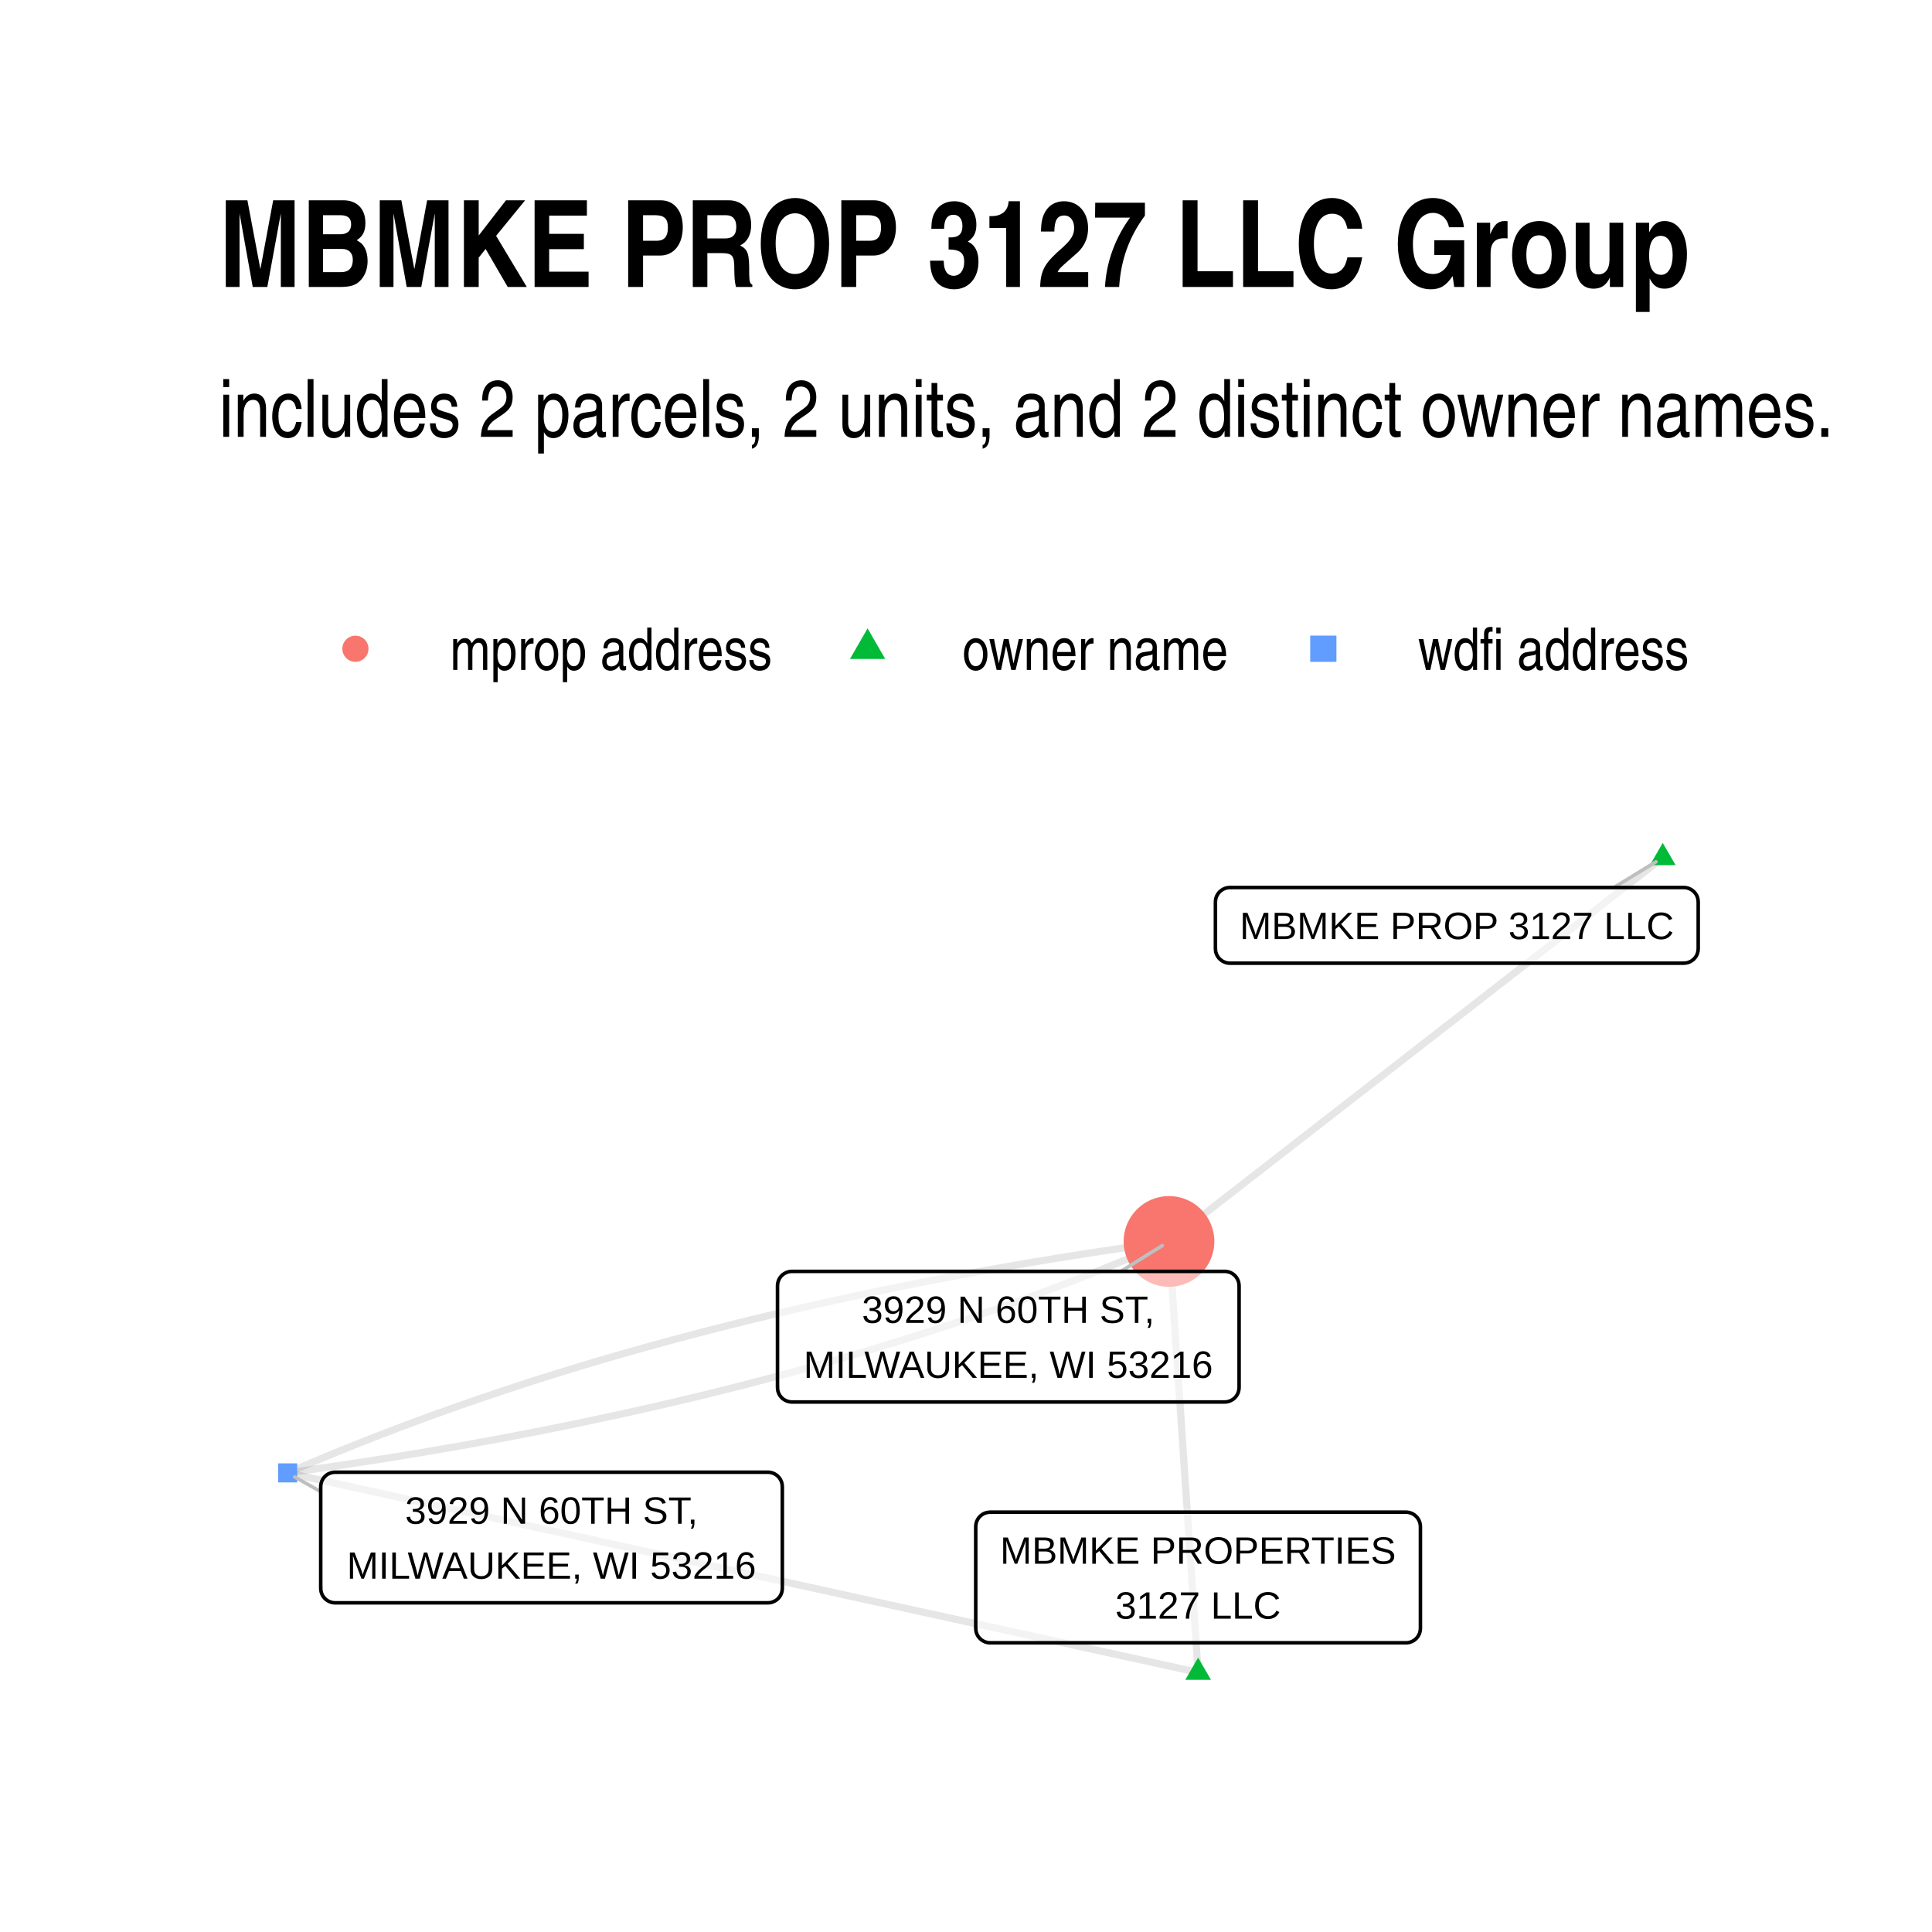
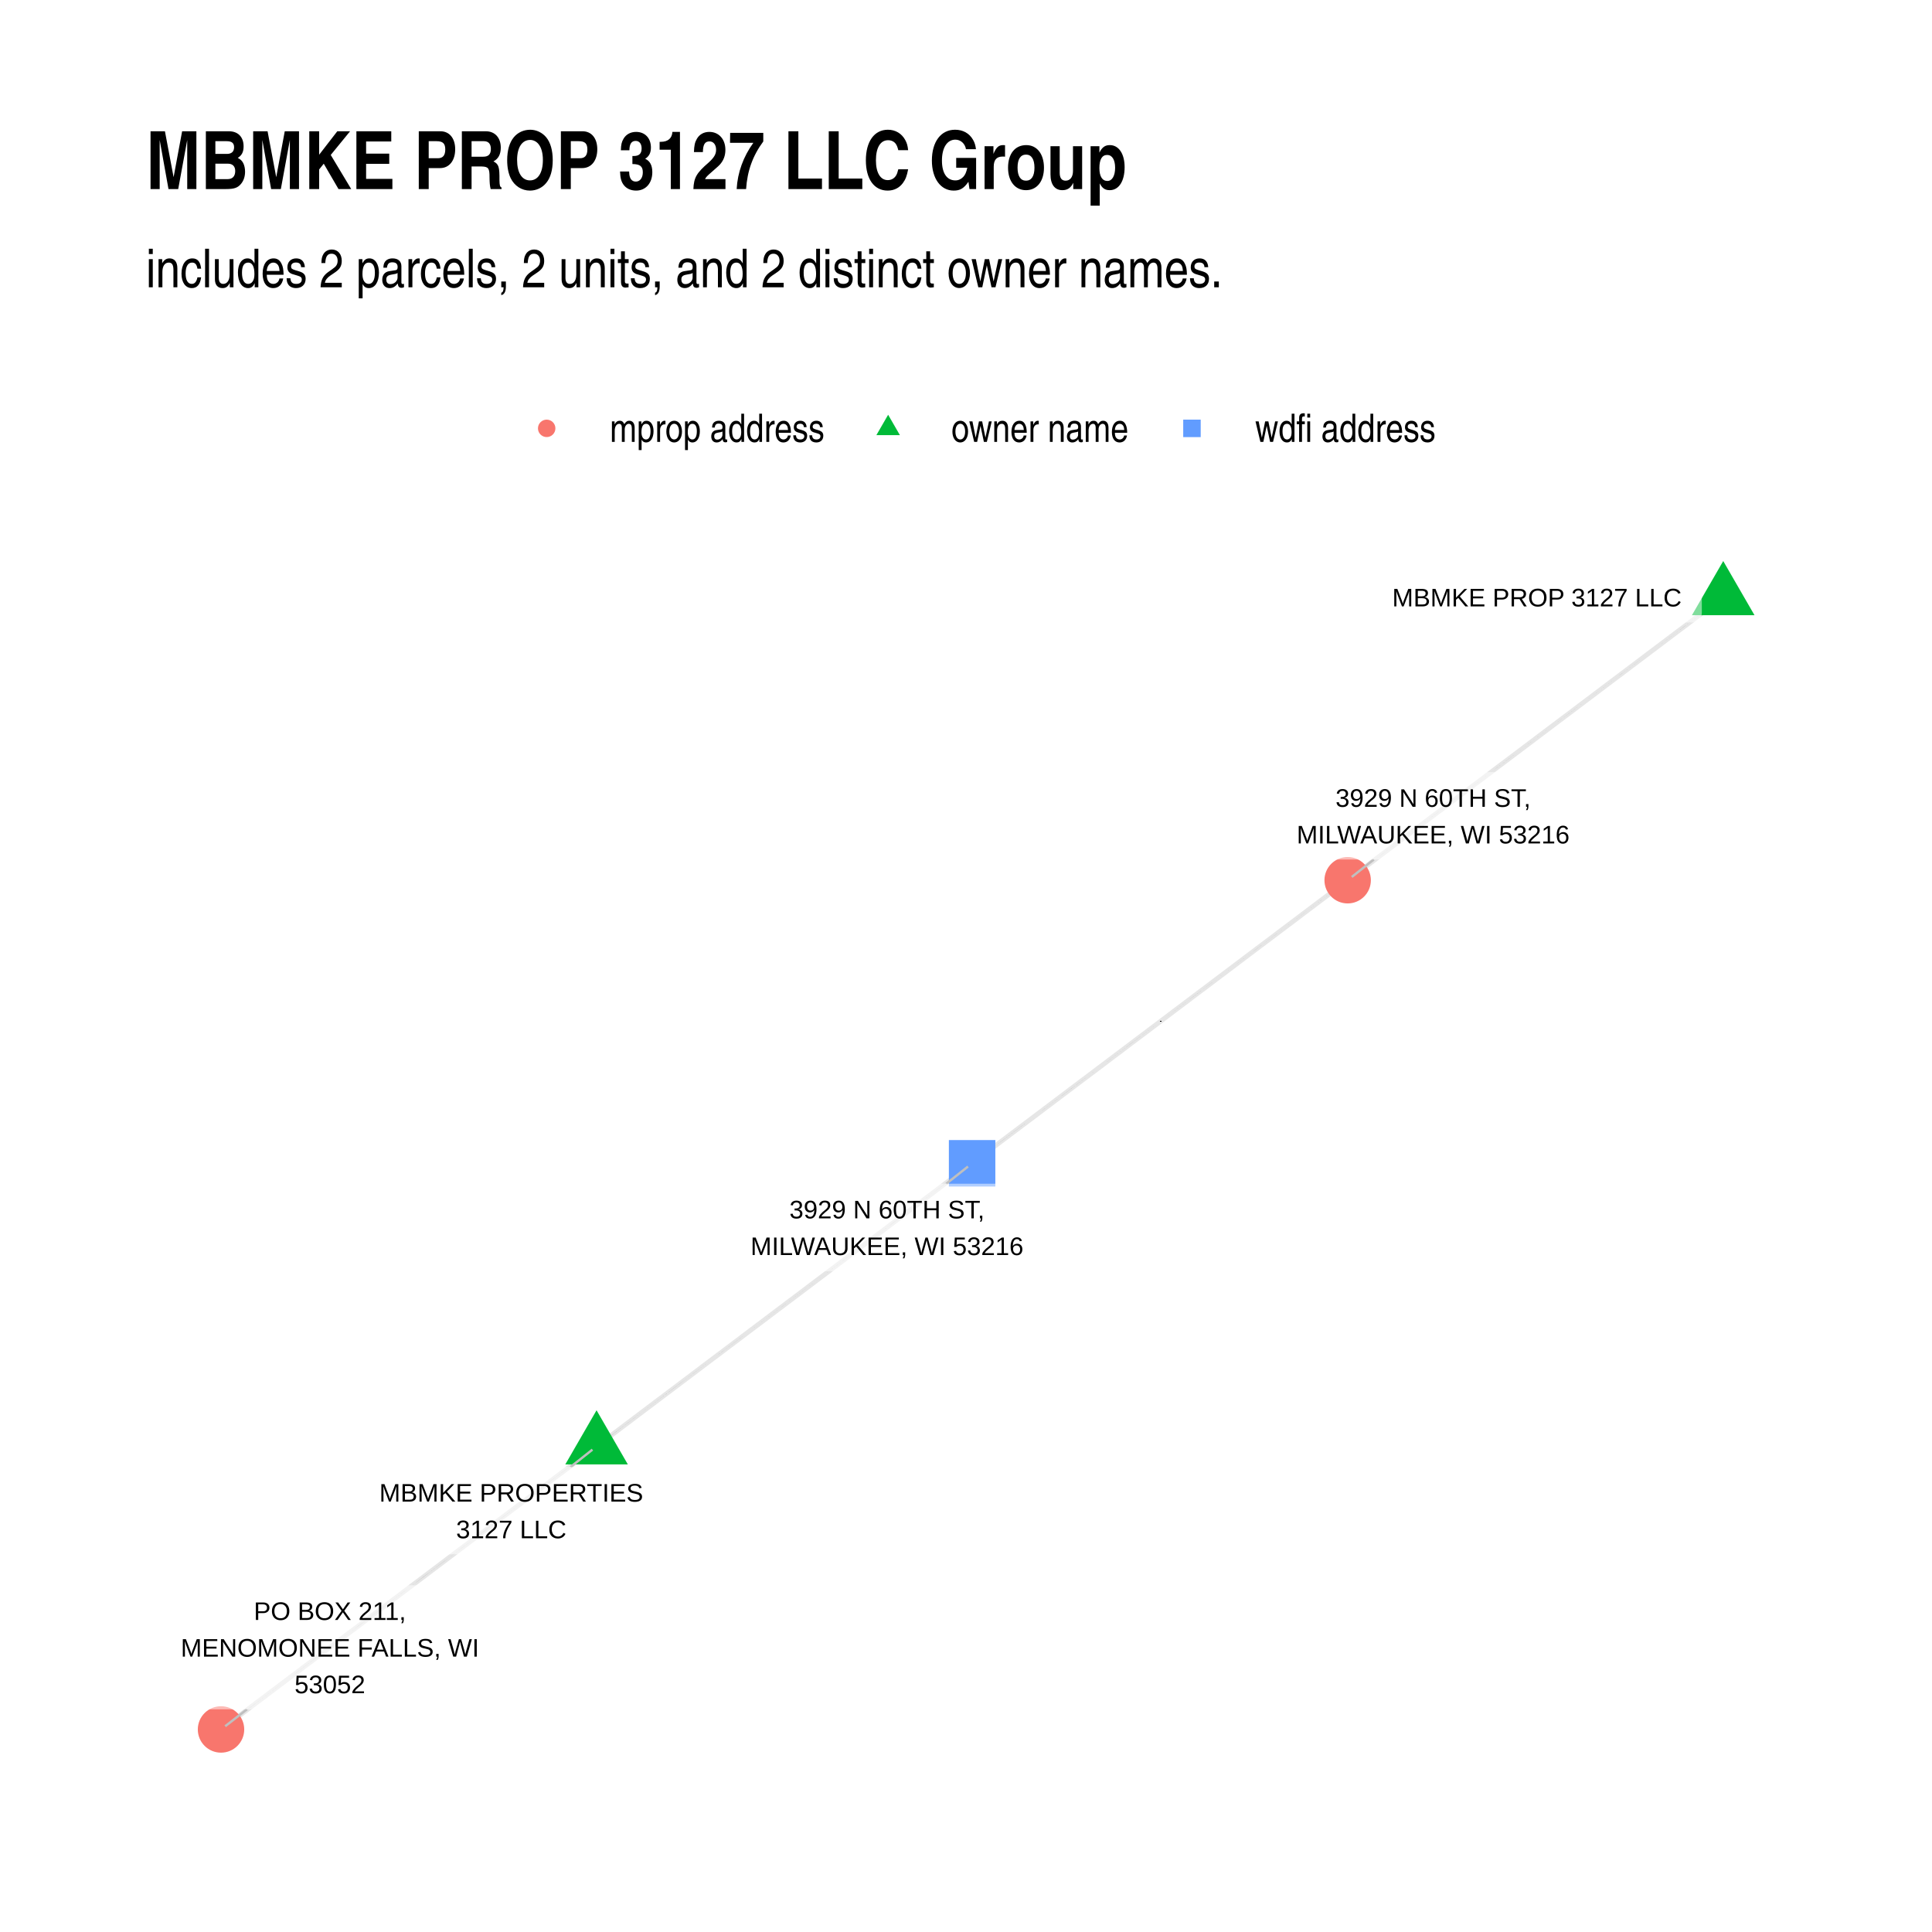
- <svg xmlns="http://www.w3.org/2000/svg" class="svglite" width="288.00pt" height="288.00pt" viewBox="0 0 288.00 288.00">
+ <svg xmlns="http://www.w3.org/2000/svg" width="576" height="576" class="svglite" viewBox="0 0 432 432">
  <defs>
-     <style type="text/css">
-     .svglite line, .svglite polyline, .svglite polygon, .svglite path, .svglite rect, .svglite circle {
-       fill: none;
-       stroke: #000000;
-       stroke-linecap: round;
-       stroke-linejoin: round;
-       stroke-miterlimit: 10.00;
-     }
-     .svglite text {
-       white-space: pre;
-     }
-   </style>
+     <style>.svglite circle,.svglite line,.svglite polygon,.svglite polyline,.svglite rect{fill:none;stroke:#000;stroke-linecap:round;stroke-linejoin:round;stroke-miterlimit:10}.svglite text{white-space:pre}</style>
  </defs>
-   <rect width="100%" height="100%" style="stroke: none; fill: #FFFFFF;" />
+   <rect width="100%" height="100%" style="stroke:none;fill:#fff" />
  <defs>
-     <clipPath id="cpMC4wMHwyODguMDB8MC4wMHwyODguMDA=">
-       <rect x="0.00" y="0.00" width="288.00" height="288.00" />
+     <clipPath id="cpMC4wMHw0MzIuMDB8MC4wMHw0MzIuMDA=">
+       <path d="M0 0h432v432H0z" />
    </clipPath>
  </defs>
-   <g clip-path="url(#cpMC4wMHwyODguMDB8MC4wMHwyODguMDA=)">
-     <rect x="0.00" y="0.00" width="288.00" height="288.00" style="stroke-width: 1.07; stroke: none; fill: #FFFFFF;" />
+   <g clip-path="url(#cpMC4wMHw0MzIuMDB8MC4wMHw0MzIuMDA=)">
+     <path d="M0 0h432v432H0z" style="stroke-width:1.07;stroke:none;fill:#fff" />
  </g>
  <defs>
-     <clipPath id="cpMzIuNjN8MjU4LjExfDEyMS43OHwyNTUuMzc=">
-       <rect x="32.63" y="121.78" width="225.48" height="133.59" />
+     <clipPath id="cpMzIuNjN8NDAyLjExfDEyMC44NnwzOTkuMzc=">
+       <path d="M32.63 120.86h369.48v278.51H32.63z" />
    </clipPath>
  </defs>
-   <g clip-path="url(#cpMzIuNjN8MjU4LjExfDEyMS43OHwyNTUuMzc=)">
-     <polyline points="178.60,249.30 178.56,248.65 178.52,248.00 178.47,247.35 178.43,246.70 178.38,246.06 178.34,245.41 178.30,244.76 178.25,244.11 178.21,243.46 178.16,242.81 178.12,242.16 178.08,241.51 178.03,240.86 177.99,240.22 177.95,239.57 177.90,238.92 177.86,238.27 177.81,237.62 177.77,236.97 177.73,236.32 177.68,235.67 177.64,235.02 177.60,234.38 177.55,233.73 177.51,233.08 177.46,232.43 177.42,231.78 177.38,231.13 177.33,230.48 177.29,229.83 177.24,229.18 177.20,228.54 177.16,227.89 177.11,227.24 177.07,226.59 177.03,225.94 176.98,225.29 176.94,224.64 176.89,223.99 176.85,223.34 176.81,222.70 176.76,222.05 176.72,221.40 176.67,220.75 176.63,220.10 176.59,219.45 176.54,218.80 176.50,218.15 176.46,217.50 176.41,216.85 176.37,216.21 176.32,215.56 176.28,214.91 176.24,214.26 176.19,213.61 176.15,212.96 176.11,212.31 176.06,211.66 176.02,211.01 175.97,210.37 175.93,209.72 175.89,209.07 175.84,208.42 175.80,207.77 175.75,207.12 175.71,206.47 175.67,205.82 175.62,205.17 175.58,204.53 175.54,203.88 175.49,203.23 175.45,202.58 175.40,201.93 175.36,201.28 175.32,200.63 175.27,199.98 175.23,199.33 175.18,198.69 175.14,198.04 175.10,197.39 175.05,196.74 175.01,196.09 174.97,195.44 174.92,194.79 174.88,194.14 174.83,193.49 174.79,192.85 174.75,192.20 174.70,191.55 174.66,190.90 174.62,190.25 174.57,189.60 174.53,188.95 174.48,188.30 174.44,187.65 174.40,187.01 174.35,186.36 174.31,185.71 174.26,185.06 " style="stroke-width: 1.07; stroke: #000000; stroke-opacity: 0.10; stroke-linecap: butt;" />
-     <polyline points="178.60,249.30 177.23,249.00 175.86,248.70 174.49,248.40 173.12,248.10 171.75,247.80 170.38,247.50 169.01,247.20 167.64,246.90 166.26,246.60 164.89,246.30 163.52,246.00 162.15,245.70 160.78,245.40 159.41,245.09 158.04,244.79 156.67,244.49 155.30,244.19 153.93,243.89 152.55,243.59 151.18,243.29 149.81,242.99 148.44,242.69 147.07,242.39 145.70,242.09 144.33,241.79 142.96,241.49 141.59,241.19 140.22,240.89 138.84,240.59 137.47,240.29 136.10,239.99 134.73,239.69 133.36,239.39 131.99,239.09 130.62,238.79 129.25,238.49 127.88,238.19 126.51,237.89 125.14,237.59 123.76,237.28 122.39,236.98 121.02,236.68 119.65,236.38 118.28,236.08 116.91,235.78 115.54,235.48 114.17,235.18 112.80,234.88 111.43,234.58 110.05,234.28 108.68,233.98 107.31,233.68 105.94,233.38 104.57,233.08 103.20,232.78 101.83,232.48 100.46,232.18 99.09,231.88 97.72,231.58 96.34,231.28 94.97,230.98 93.60,230.68 92.23,230.38 90.86,230.08 89.49,229.78 88.12,229.47 86.75,229.17 85.38,228.87 84.01,228.57 82.64,228.27 81.26,227.97 79.89,227.67 78.52,227.37 77.15,227.07 75.78,226.77 74.41,226.47 73.04,226.17 71.67,225.87 70.30,225.57 68.93,225.27 67.55,224.97 66.18,224.67 64.81,224.37 63.44,224.07 62.07,223.77 60.70,223.47 59.33,223.17 57.96,222.87 56.59,222.57 55.22,222.27 53.84,221.97 52.47,221.66 51.10,221.36 49.73,221.06 48.36,220.76 46.99,220.46 45.62,220.16 44.25,219.86 42.88,219.56 " style="stroke-width: 1.07; stroke: #000000; stroke-opacity: 0.10; stroke-linecap: butt;" />
-     <polyline points="247.86,127.86 247.12,128.43 246.38,129.01 245.63,129.59 244.89,130.17 244.15,130.75 243.40,131.32 242.66,131.90 241.92,132.48 241.17,133.06 240.43,133.63 239.69,134.21 238.94,134.79 238.20,135.37 237.45,135.95 236.71,136.52 235.97,137.10 235.22,137.68 234.48,138.26 233.74,138.83 232.99,139.41 232.25,139.99 231.51,140.57 230.76,141.15 230.02,141.72 229.28,142.30 228.53,142.88 227.79,143.46 227.05,144.03 226.30,144.61 225.56,145.19 224.82,145.77 224.07,146.35 223.33,146.92 222.59,147.50 221.84,148.08 221.10,148.66 220.36,149.24 219.61,149.81 218.87,150.39 218.13,150.97 217.38,151.55 216.64,152.12 215.90,152.70 215.15,153.28 214.41,153.86 213.67,154.44 212.92,155.01 212.18,155.59 211.44,156.17 210.69,156.75 209.95,157.32 209.21,157.90 208.46,158.48 207.72,159.06 206.97,159.64 206.23,160.21 205.49,160.79 204.74,161.37 204.00,161.95 203.26,162.52 202.51,163.10 201.77,163.68 201.03,164.26 200.28,164.84 199.54,165.41 198.80,165.99 198.05,166.57 197.31,167.15 196.57,167.72 195.82,168.30 195.08,168.88 194.34,169.46 193.59,170.04 192.85,170.61 192.11,171.19 191.36,171.77 190.62,172.35 189.88,172.92 189.13,173.50 188.39,174.08 187.65,174.66 186.90,175.24 186.16,175.81 185.42,176.39 184.67,176.97 183.93,177.55 183.19,178.13 182.44,178.70 181.70,179.28 180.96,179.86 180.21,180.44 179.47,181.01 178.73,181.59 177.98,182.17 177.24,182.75 176.49,183.33 175.75,183.90 175.01,184.48 174.26,185.06 " style="stroke-width: 1.07; stroke: #000000; stroke-opacity: 0.10; stroke-linecap: butt;" />
-     <polyline points="42.88,219.56 44.41,219.35 45.94,219.13 47.47,218.91 49.00,218.69 50.52,218.47 52.03,218.24 53.54,218.01 55.05,217.78 56.55,217.55 58.05,217.31 59.54,217.07 61.03,216.82 62.51,216.58 63.99,216.33 65.47,216.08 66.94,215.82 68.41,215.57 69.88,215.31 71.33,215.04 72.79,214.78 74.24,214.51 75.69,214.24 77.13,213.96 78.57,213.69 80.00,213.41 81.43,213.13 82.86,212.84 84.28,212.55 85.69,212.26 87.11,211.97 88.51,211.67 89.92,211.37 91.32,211.07 92.71,210.77 94.10,210.46 95.49,210.15 96.87,209.84 98.25,209.52 99.63,209.21 101.00,208.89 102.36,208.56 103.72,208.24 105.08,207.91 106.43,207.57 107.78,207.24 109.13,206.90 110.47,206.56 111.80,206.22 113.13,205.87 114.46,205.52 115.78,205.17 117.10,204.82 118.42,204.46 119.73,204.10 121.03,203.74 122.33,203.38 123.63,203.01 124.92,202.64 126.21,202.26 127.50,201.89 128.78,201.51 130.05,201.13 131.32,200.74 132.59,200.35 133.85,199.96 135.11,199.57 136.37,199.18 137.62,198.78 138.86,198.38 140.11,197.97 141.34,197.57 142.58,197.16 143.81,196.75 145.03,196.33 146.25,195.91 147.47,195.49 148.68,195.07 149.89,194.64 151.09,194.21 152.29,193.78 153.49,193.35 154.68,192.91 155.86,192.47 157.04,192.03 158.22,191.58 159.40,191.14 160.57,190.68 161.73,190.23 162.89,189.77 164.05,189.32 165.20,188.85 166.35,188.39 167.49,187.92 168.63,187.45 169.77,186.98 170.90,186.50 172.02,186.02 173.15,185.54 174.26,185.06 " style="stroke-width: 1.07; stroke: #000000; stroke-opacity: 0.10; stroke-linecap: butt;" />
-     <polyline points="42.88,219.56 44.00,219.08 45.12,218.60 46.24,218.12 47.38,217.64 48.51,217.17 49.65,216.70 50.79,216.23 51.94,215.77 53.09,215.31 54.25,214.85 55.41,214.39 56.58,213.94 57.75,213.49 58.92,213.04 60.10,212.59 61.28,212.15 62.47,211.71 63.66,211.27 64.85,210.84 66.05,210.41 67.25,209.98 68.46,209.55 69.67,209.13 70.89,208.71 72.11,208.29 73.33,207.88 74.56,207.46 75.80,207.05 77.03,206.65 78.28,206.24 79.52,205.84 80.77,205.44 82.03,205.05 83.29,204.66 84.55,204.27 85.82,203.88 87.09,203.49 88.36,203.11 89.65,202.73 90.93,202.36 92.22,201.98 93.51,201.61 94.81,201.25 96.11,200.88 97.42,200.52 98.73,200.16 100.04,199.80 101.36,199.45 102.68,199.10 104.01,198.75 105.34,198.40 106.68,198.06 108.02,197.72 109.36,197.38 110.71,197.05 112.06,196.71 113.42,196.39 114.78,196.06 116.15,195.74 117.52,195.41 118.89,195.10 120.27,194.78 121.65,194.47 123.04,194.16 124.43,193.85 125.82,193.55 127.22,193.25 128.63,192.95 130.04,192.65 131.45,192.36 132.86,192.07 134.29,191.78 135.71,191.50 137.14,191.21 138.57,190.93 140.01,190.66 141.45,190.38 142.90,190.11 144.35,189.84 145.81,189.58 147.27,189.32 148.73,189.06 150.20,188.80 151.67,188.54 153.15,188.29 154.63,188.04 156.11,187.80 157.60,187.55 159.09,187.31 160.59,187.08 162.09,186.84 163.60,186.61 165.11,186.38 166.63,186.15 168.15,185.93 169.67,185.71 171.20,185.49 172.73,185.27 174.26,185.06 " style="stroke-width: 1.07; stroke: #000000; stroke-opacity: 0.10; stroke-linecap: butt;" />
-     <polygon points="178.60,247.09 180.52,250.41 176.69,250.41 " style="stroke-width: 0.71; stroke: none; fill: #00BA38;" />
-     <polygon points="247.86,125.65 249.78,128.96 245.95,128.96 " style="stroke-width: 0.71; stroke: none; fill: #00BA38;" />
-     <polygon points="41.46,220.98 44.30,220.98 44.30,218.14 41.46,218.14 " style="stroke-width: 0.71; stroke: none; fill: #619CFF;" />
-     <circle cx="174.26" cy="185.06" r="6.76" style="stroke-width: 0.71; stroke: none; fill: #F8766D;" />
-     <line x1="240.58" y1="132.30" x2="246.85" y2="128.47" style="stroke-width: 0.53; stroke: #BFBFBF;" />
-     <line x1="47.81" y1="222.36" x2="43.92" y2="220.16" style="stroke-width: 0.53; stroke: #BFBFBF;" />
-     <line x1="167.09" y1="189.52" x2="173.26" y2="185.68" style="stroke-width: 0.53; stroke: #BFBFBF;" />
-     <polygon points="147.61,244.89 209.58,244.89 209.49,244.89 209.84,244.88 210.18,244.81 210.51,244.68 210.81,244.51 211.08,244.29 211.31,244.03 211.49,243.74 211.63,243.42 211.71,243.08 211.74,242.73 211.74,242.73 211.74,227.57 211.74,227.57 211.71,227.23 211.63,226.89 211.49,226.57 211.31,226.28 211.08,226.02 210.81,225.80 210.51,225.62 210.18,225.50 209.84,225.43 209.58,225.41 147.61,225.41 147.87,225.43 147.52,225.42 147.18,225.46 146.84,225.55 146.53,225.70 146.24,225.90 145.99,226.14 145.78,226.42 145.62,226.73 145.51,227.06 145.46,227.40 145.45,227.57 145.45,242.73 145.46,242.56 145.46,242.91 145.51,243.25 145.62,243.58 145.78,243.89 145.99,244.16 146.24,244.40 146.53,244.60 146.84,244.75 147.18,244.85 147.52,244.89 " style="stroke-width: 0.53; fill: #FFFFFF; fill-opacity: 0.50;" />
-     <text x="178.59" y="233.10" text-anchor="middle" style="font-size: 5.69px; font-family: &quot;Arial&quot;;" textLength="59.09px" lengthAdjust="spacingAndGlyphs">MBMKE PROPERTIES</text>
-     <text x="178.59" y="241.29" text-anchor="middle" style="font-size: 5.69px; font-family: &quot;Arial&quot;;" textLength="24.65px" lengthAdjust="spacingAndGlyphs">3127 LLC</text>
-     <polygon points="183.34,143.58 250.99,143.58 250.91,143.58 251.25,143.56 251.59,143.50 251.92,143.37 252.22,143.20 252.49,142.98 252.72,142.72 252.91,142.42 253.04,142.10 253.12,141.77 253.15,141.42 253.15,141.42 253.15,134.46 253.15,134.46 253.12,134.11 253.04,133.77 252.91,133.45 252.72,133.16 252.49,132.90 252.22,132.68 251.92,132.51 251.59,132.38 251.25,132.31 250.99,132.30 183.34,132.30 183.60,132.31 183.25,132.30 182.91,132.34 182.58,132.44 182.26,132.59 181.98,132.79 181.72,133.03 181.52,133.30 181.35,133.61 181.24,133.94 181.19,134.28 181.18,134.46 181.18,141.42 181.19,141.25 181.19,141.59 181.24,141.94 181.35,142.27 181.52,142.58 181.72,142.85 181.98,143.09 182.26,143.29 182.58,143.44 182.91,143.54 183.25,143.58 " style="stroke-width: 0.53; fill: #FFFFFF; fill-opacity: 0.50;" />
-     <text x="217.17" y="139.98" text-anchor="middle" style="font-size: 5.69px; font-family: &quot;Arial&quot;;" textLength="64.77px" lengthAdjust="spacingAndGlyphs">MBMKE PROP 3127 LLC</text>
-     <polygon points="49.97,238.93 114.46,238.93 114.37,238.93 114.72,238.92 115.06,238.85 115.38,238.72 115.69,238.55 115.96,238.33 116.19,238.07 116.37,237.78 116.51,237.46 116.59,237.12 116.62,236.77 116.62,236.77 116.62,221.62 116.62,221.62 116.59,221.27 116.51,220.93 116.37,220.61 116.19,220.32 115.96,220.06 115.69,219.84 115.38,219.66 115.06,219.54 114.72,219.47 114.46,219.46 49.97,219.46 50.23,219.47 49.88,219.46 49.54,219.50 49.20,219.60 48.89,219.74 48.60,219.94 48.35,220.18 48.14,220.46 47.98,220.77 47.87,221.10 47.82,221.44 47.81,221.62 47.81,236.77 47.82,236.60 47.82,236.95 47.87,237.29 47.98,237.62 48.14,237.93 48.35,238.20 48.60,238.45 48.89,238.64 49.20,238.79 49.54,238.89 49.88,238.93 " style="stroke-width: 0.53; fill: #FFFFFF; fill-opacity: 0.50;" />
-     <text x="82.21" y="227.14" text-anchor="middle" style="font-size: 5.69px; font-family: &quot;Arial&quot;;" textLength="44.23px" lengthAdjust="spacingAndGlyphs">3929 N 60TH ST,</text>
-     <text x="82.21" y="235.33" text-anchor="middle" style="font-size: 5.69px; font-family: &quot;Arial&quot;;" textLength="61.61px" lengthAdjust="spacingAndGlyphs">MILWAUKEE, WI 53216</text>
-     <polygon points="118.06,208.99 182.55,208.99 182.46,208.99 182.81,208.98 183.15,208.91 183.48,208.78 183.78,208.61 184.05,208.39 184.28,208.13 184.46,207.84 184.60,207.52 184.68,207.18 184.71,206.83 184.71,206.83 184.71,191.68 184.71,191.68 184.68,191.33 184.60,190.99 184.46,190.67 184.28,190.38 184.05,190.12 183.78,189.90 183.48,189.72 183.15,189.60 182.81,189.53 182.55,189.52 118.06,189.52 118.32,189.53 117.97,189.52 117.63,189.56 117.29,189.66 116.98,189.81 116.69,190.00 116.44,190.24 116.23,190.52 116.07,190.83 115.96,191.16 115.91,191.50 115.90,191.68 115.90,206.83 115.91,206.66 115.91,207.01 115.96,207.35 116.07,207.68 116.23,207.99 116.44,208.26 116.69,208.51 116.98,208.70 117.29,208.85 117.63,208.95 117.97,208.99 " style="stroke-width: 0.53; fill: #FFFFFF; fill-opacity: 0.50;" />
-     <text x="150.30" y="197.20" text-anchor="middle" style="font-size: 5.69px; font-family: &quot;Arial&quot;;" textLength="44.23px" lengthAdjust="spacingAndGlyphs">3929 N 60TH ST,</text>
-     <text x="150.30" y="205.39" text-anchor="middle" style="font-size: 5.69px; font-family: &quot;Arial&quot;;" textLength="61.61px" lengthAdjust="spacingAndGlyphs">MILWAUKEE, WI 53216</text>
+   <g clip-path="url(#cpMzIuNjN8NDAyLjExfDEyMC44NnwzOTkuMzc=)">
+     <path d="m133.39 323.41-.84.64-.85.64-.85.64-.85.64-.85.64-.84.64-.85.64-.85.64-.85.64-.85.64-.85.64-.84.64-.85.64-.85.64-.85.64-.85.63-.84.64-.85.64-.85.64-.85.64-.85.64-.85.64-.84.64-.85.64-.85.64-.85.64-.85.64-.85.64-.84.64-.85.64-.85.64-.85.63-.85.64-.84.64-.85.64-.85.64-.85.64-.85.64-.85.64-.84.64-.85.64-.85.64-.85.64-.85.64-.84.64-.85.64-.85.64-.85.63-.85.64-.85.64-.84.64-.85.64-.85.64-.85.64-.85.64-.84.64-.85.64-.85.64-.85.64-.85.64-.85.64-.84.64-.85.64-.85.63-.85.64-.85.64-.85.64-.84.64-.85.64-.85.64-.85.64-.85.64-.84.64-.85.64-.85.64-.85.64-.85.64-.85.64-.84.64-.85.63-.85.64-.85.64-.85.64-.84.64-.85.64-.85.64-.85.64-.85.64-.85.64-.84.64-.85.64-.85.64-.85.64-.85.64-.84.64-.85.63-.85.64-.85.64-.85.64M133.39 323.41l.85-.63.85-.64.85-.64.85-.64.85-.64.84-.64.85-.64.85-.64.85-.64.85-.64.84-.64.85-.64.85-.64.85-.64.85-.64.85-.64.84-.63.85-.64.85-.64.85-.64.85-.64.85-.64.84-.64.85-.64.85-.64.85-.64.85-.64.84-.64.85-.64.85-.64.85-.64.85-.64.85-.63.84-.64.85-.64.85-.64.85-.64.85-.64.84-.64.85-.64.85-.64.85-.64.85-.64.85-.64.84-.64.85-.64.85-.64.85-.64.85-.63.84-.64.85-.64.85-.64.85-.64.85-.64.85-.64.84-.64.85-.64.85-.64.85-.64.85-.64.85-.64.84-.64.85-.64.85-.64.85-.63.85-.64.84-.64.85-.64.85-.64.85-.64.85-.64.85-.64.84-.64.85-.64.85-.64.85-.64.85-.64.84-.64.85-.64.85-.64.85-.63.85-.64.85-.64.84-.64.85-.64.85-.64.85-.64.85-.64.85-.64.84-.64.85-.64.85-.64.85-.64.85-.64.84-.64.85-.64.85-.63.85-.64.85-.64M385.32 133.52l-.85.64-.85.64-.85.64-.85.64-.84.64-.85.64-.85.64-.85.64-.85.64-.84.64-.85.64-.85.63-.85.64-.85.64-.85.64-.84.64-.85.64-.85.64-.85.64-.85.64-.85.64-.84.64-.85.64-.85.64-.85.64-.85.64-.84.64-.85.63-.85.64-.85.64-.85.64-.85.64-.84.64-.85.64-.85.64-.85.64-.85.64-.85.64-.84.64-.85.64-.85.64-.85.64-.85.63-.84.64-.85.64-.85.64-.85.64-.85.64-.85.64-.84.64-.85.64-.85.64-.85.64-.85.64-.85.64-.84.64-.85.64-.85.64-.85.63-.85.64-.84.64-.85.64-.85.64-.85.64-.85.64-.85.64-.84.64-.85.64-.85.64-.85.64-.85.64-.85.64-.84.64-.85.64-.85.63-.85.64-.85.64-.84.64-.85.64-.85.64-.85.64-.85.64-.85.64-.84.64-.85.64-.85.64-.85.64-.85.64-.85.64-.84.64-.85.63-.85.64-.85.64-.85.64-.84.64-.85.64-.85.64-.85.64-.85.64M217.37 260.12l.85-.64.84-.64.85-.64.85-.64.85-.64.85-.64.84-.64.85-.64.85-.64.85-.64.85-.64.85-.64.84-.64.85-.63.85-.64.85-.64.85-.64.85-.64.84-.64.85-.64.85-.64.85-.64.85-.64.84-.64.85-.64.85-.64.85-.64.85-.64.85-.64.84-.63.85-.64.85-.64.85-.64.85-.64.85-.64.84-.64.85-.64.85-.64.85-.64.85-.64.84-.64.85-.64.85-.64.85-.64.85-.63.85-.64.84-.64.85-.64.85-.64.85-.64.85-.64.85-.64.84-.64.85-.64.85-.64.85-.64.85-.64.84-.64.85-.64.85-.64.85-.63.85-.64.85-.64.84-.64.85-.64.85-.64.85-.64.85-.64.85-.64.84-.64.85-.64.85-.64.85-.64.85-.64.84-.64.85-.64.85-.63.85-.64.85-.64.85-.64.84-.64.85-.64.85-.64.85-.64.85-.64.85-.64.84-.64.85-.64.85-.64.85-.64.85-.64.84-.64.85-.63.85-.64.85-.64.85-.64.85-.64.84-.64.85-.64" style="stroke-width:1.07;stroke:#000;stroke-opacity:.1;stroke-linecap:butt" />
+     <path d="m133.39 315.34 7 12.11H126.4zM385.32 125.45l6.99 12.11h-13.99z" style="stroke-width:.71;stroke:none;fill:#00ba38" />
+     <path d="M212.17 265.31h10.39v-10.39h-10.39z" style="stroke-width:.71;stroke:none;fill:#619cff" />
+     <circle cx="49.42" cy="386.71" r="5.19" style="stroke-width:.71;stroke:none;fill:#f8766d" />
+     <circle cx="301.34" cy="196.82" r="5.19" style="stroke-width:.71;stroke:none;fill:#f8766d" />
+     <path d="m127.59 328.01 4.88-3.87M211.59 264.68l4.86-3.84M55.22 382.21l-4.87 3.78M307.19 192.19l-4.93 3.9" style="stroke-width:.53;stroke:#bfbfbf" />
+     <path d="M84.06 347.55h60.51-.08l.34-.01.34-.07.33-.13.3-.17.27-.22.23-.26.18-.29.14-.32.08-.34.03-.35v-15.22l-.03-.34-.08-.34-.14-.32-.18-.3-.23-.26-.27-.22-.3-.17-.33-.12-.34-.07-.26-.02H84.06l.26.02-.34-.02-.35.05-.33.09-.32.15-.28.2-.25.24-.21.28-.16.3-.11.33-.06.35-.01.17v15.22l.01-.17v.35l.06.34.11.33.16.31.21.28.25.24.28.19.32.15.33.1.35.04z" style="stroke-width:.53;fill:#fff;fill-opacity:.5" />
+     <text x="114.32" y="335.76" lengthAdjust="spacingAndGlyphs" style="font-size:5.69px;font-family:&quot;Liberation Sans&quot;" text-anchor="middle" textLength="57.63">MBMKE PROPERTIES</text>
+     <text x="114.32" y="343.95" lengthAdjust="spacingAndGlyphs" style="font-size:5.69px;font-family:&quot;Liberation Sans&quot;" text-anchor="middle" textLength="26.6">3127 LLC</text>
+     <path d="M308.94 139.19h69.43l-.09-.01.35-.01.34-.07.33-.12.3-.18.27-.22.23-.26.18-.29.14-.32.08-.34.03-.34V130l-.03-.35-.08-.34-.14-.31-.18-.3-.23-.26-.27-.22-.3-.17-.33-.13-.34-.07-.26-.01h-69.43l.26.01-.35-.01-.34.04-.33.1-.32.15-.28.2-.26.24-.2.27-.17.31-.11.33-.05.35-.01.17v7.03l.01-.18v.35l.05.34.11.33.17.31.2.28.26.24.28.2.32.15.33.09.34.04z" style="stroke-width:.53;fill:#fff;fill-opacity:.5" />
+     <text x="343.66" y="135.59" lengthAdjust="spacingAndGlyphs" style="font-size:5.69px;font-family:&quot;Liberation Sans&quot;" text-anchor="middle" textLength="66.55">MBMKE PROP 3127 LLC</text>
+     <path d="M164.73 284.23h67.22l-.09-.01.35-.01.34-.07.32-.12.3-.18.27-.22.23-.26.19-.29.14-.32.08-.34.03-.34v-15.23l-.03-.34-.08-.34-.14-.32-.19-.29-.23-.26-.27-.22-.3-.18-.32-.12-.34-.07-.26-.02h-67.22l.26.02-.35-.01-.34.04-.34.09-.31.15-.29.2-.25.24-.21.28-.16.31-.11.33-.05.34-.01.17v15.23l.01-.18v.35l.05.34.11.33.16.31.21.28.25.24.29.2.31.15.34.09.34.04z" style="stroke-width:.53;fill:#fff;fill-opacity:.5" />
+     <text x="198.34" y="272.43" lengthAdjust="spacingAndGlyphs" style="font-size:5.69px;font-family:&quot;Liberation Sans&quot;" text-anchor="middle" textLength="48.05">3929 N 60TH ST,</text>
+     <text x="198.34" y="280.63" lengthAdjust="spacingAndGlyphs" style="font-size:5.69px;font-family:&quot;Liberation Sans&quot;" text-anchor="middle" textLength="64.34">MILWAUKEE, WI 53216</text>
+     <path d="M38.65 382.21h70.24-.09l.35-.01.34-.07.33-.12.3-.18.27-.22.23-.26.18-.29.14-.32.08-.34.03-.35v-23.41l-.03-.35-.08-.34-.14-.32-.18-.29-.23-.26-.27-.22-.3-.17-.33-.13-.34-.07-.26-.01H38.65l.26.01-.35-.01-.34.04-.34.1-.31.15-.29.19-.25.25-.21.27-.16.31-.11.33-.05.34-.01.18v23.41l.01-.17v.35l.05.34.11.33.16.31.21.28.25.24.29.19.31.15.34.1.34.04z" style="stroke-width:.53;fill:#fff;fill-opacity:.5" />
+     <text x="73.77" y="362.22" lengthAdjust="spacingAndGlyphs" style="font-size:5.69px;font-family:&quot;Liberation Sans&quot;" text-anchor="middle" textLength="36">PO BOX 211,</text>
+     <text x="73.77" y="370.42" lengthAdjust="spacingAndGlyphs" style="font-size:5.69px;font-family:&quot;Liberation Sans&quot;" text-anchor="middle" textLength="67.36">MENOMONEE FALLS, WI</text>
+     <text x="73.77" y="378.61" lengthAdjust="spacingAndGlyphs" style="font-size:5.69px;font-family:&quot;Liberation Sans&quot;" text-anchor="middle" textLength="18.11">53052</text>
+     <path d="M286.84 192.19h67.22-.09l.35-.02.34-.07.32-.12.3-.17.27-.22.23-.26.19-.3.14-.32.08-.33.03-.35v-15.22l-.03-.35-.08-.34-.14-.32-.19-.29-.23-.26-.27-.22-.3-.17-.32-.13-.34-.07-.26-.01h-67.22l.26.01-.35-.01-.34.04-.34.1-.31.15-.29.2-.25.24-.21.27-.16.31-.11.33-.05.34-.01.18v15.22l.01-.17v.34l.05.35.11.33.16.3.21.28.25.24.29.2.31.15.34.1.34.04z" style="stroke-width:.53;fill:#fff;fill-opacity:.5" />
+     <text x="320.45" y="180.4" lengthAdjust="spacingAndGlyphs" style="font-size:5.69px;font-family:&quot;Liberation Sans&quot;" text-anchor="middle" textLength="48.05">3929 N 60TH ST,</text>
+     <text x="320.45" y="188.59" lengthAdjust="spacingAndGlyphs" style="font-size:5.69px;font-family:&quot;Liberation Sans&quot;" text-anchor="middle" textLength="64.34">MILWAUKEE, WI 53216</text>
  </g>
-   <g clip-path="url(#cpMC4wMHwyODguMDB8MC4wMHwyODguMDA=)">
-     <circle cx="52.98" cy="96.71" r="1.95" style="stroke-width: 0.71; stroke: none; fill: #F8766D;" />
-     <polygon points="129.33,93.67 131.96,98.23 126.70,98.23 " style="stroke-width: 0.71; stroke: none; fill: #00BA38;" />
-     <polygon points="195.31,98.66 199.22,98.66 199.22,94.75 195.31,94.75 " style="stroke-width: 0.71; stroke: none; fill: #619CFF;" />
-     <text x="67.09" y="99.86" style="font-size: 8.80px; font-family: &quot;Arial Narrow&quot;;" textLength="48.12px" lengthAdjust="spacingAndGlyphs">mprop address</text>
-     <text x="143.45" y="99.86" style="font-size: 8.80px; font-family: &quot;Arial Narrow&quot;;" textLength="39.69px" lengthAdjust="spacingAndGlyphs">owner name</text>
-     <text x="211.38" y="99.86" style="font-size: 8.80px; font-family: &quot;Arial Narrow&quot;;" textLength="40.50px" lengthAdjust="spacingAndGlyphs">wdfi address</text>
-     <text x="32.63" y="65.12" style="font-size: 12.00px; font-family: &quot;Arial Narrow&quot;;" textLength="241.29px" lengthAdjust="spacingAndGlyphs">includes 2 parcels, 2 units, and 2 distinct owner names.</text>
-     <text x="32.63" y="42.78" style="font-size: 18.00px; font-weight: bold; font-family: &quot;Arial Narrow&quot;;" textLength="219.52px" lengthAdjust="spacingAndGlyphs">MBMKE PROP 3127 LLC Group</text>
+   <g clip-path="url(#cpMC4wMHw0MzIuMDB8MC4wMHw0MzIuMDA=)">
+     <circle cx="122.24" cy="95.78" r="1.95" style="stroke-width:.71;stroke:none;fill:#f8766d" />
+     <path d="m198.59 92.74 2.63 4.56h-5.26z" style="stroke-width:.71;stroke:none;fill:#00ba38" />
+     <path d="M264.57 97.74h3.91v-3.91h-3.91z" style="stroke-width:.71;stroke:none;fill:#619cff" />
+     <text x="136.36" y="98.81" lengthAdjust="spacingAndGlyphs" style="font-size:8.8px;font-family:&quot;Liberation Sans Narrow&quot;" textLength="48.12">mprop address</text>
+     <text x="212.71" y="98.81" lengthAdjust="spacingAndGlyphs" style="font-size:8.8px;font-family:&quot;Liberation Sans Narrow&quot;" textLength="39.69">owner name</text>
+     <text x="280.64" y="98.81" lengthAdjust="spacingAndGlyphs" style="font-size:8.8px;font-family:&quot;Liberation Sans Narrow&quot;" textLength="40.5">wdfi address</text>
+     <text x="32.63" y="64.23" lengthAdjust="spacingAndGlyphs" style="font-size:12px;font-family:&quot;Liberation Sans Narrow&quot;" textLength="241.29">includes 2 parcels, 2 units, and 2 distinct owner names.</text>
+     <text x="32.63" y="42.27" lengthAdjust="spacingAndGlyphs" style="font-size:18px;font-weight:700;font-family:&quot;Liberation Sans Narrow&quot;" textLength="219.52">MBMKE PROP 3127 LLC Group</text>
  </g>
</svg>
